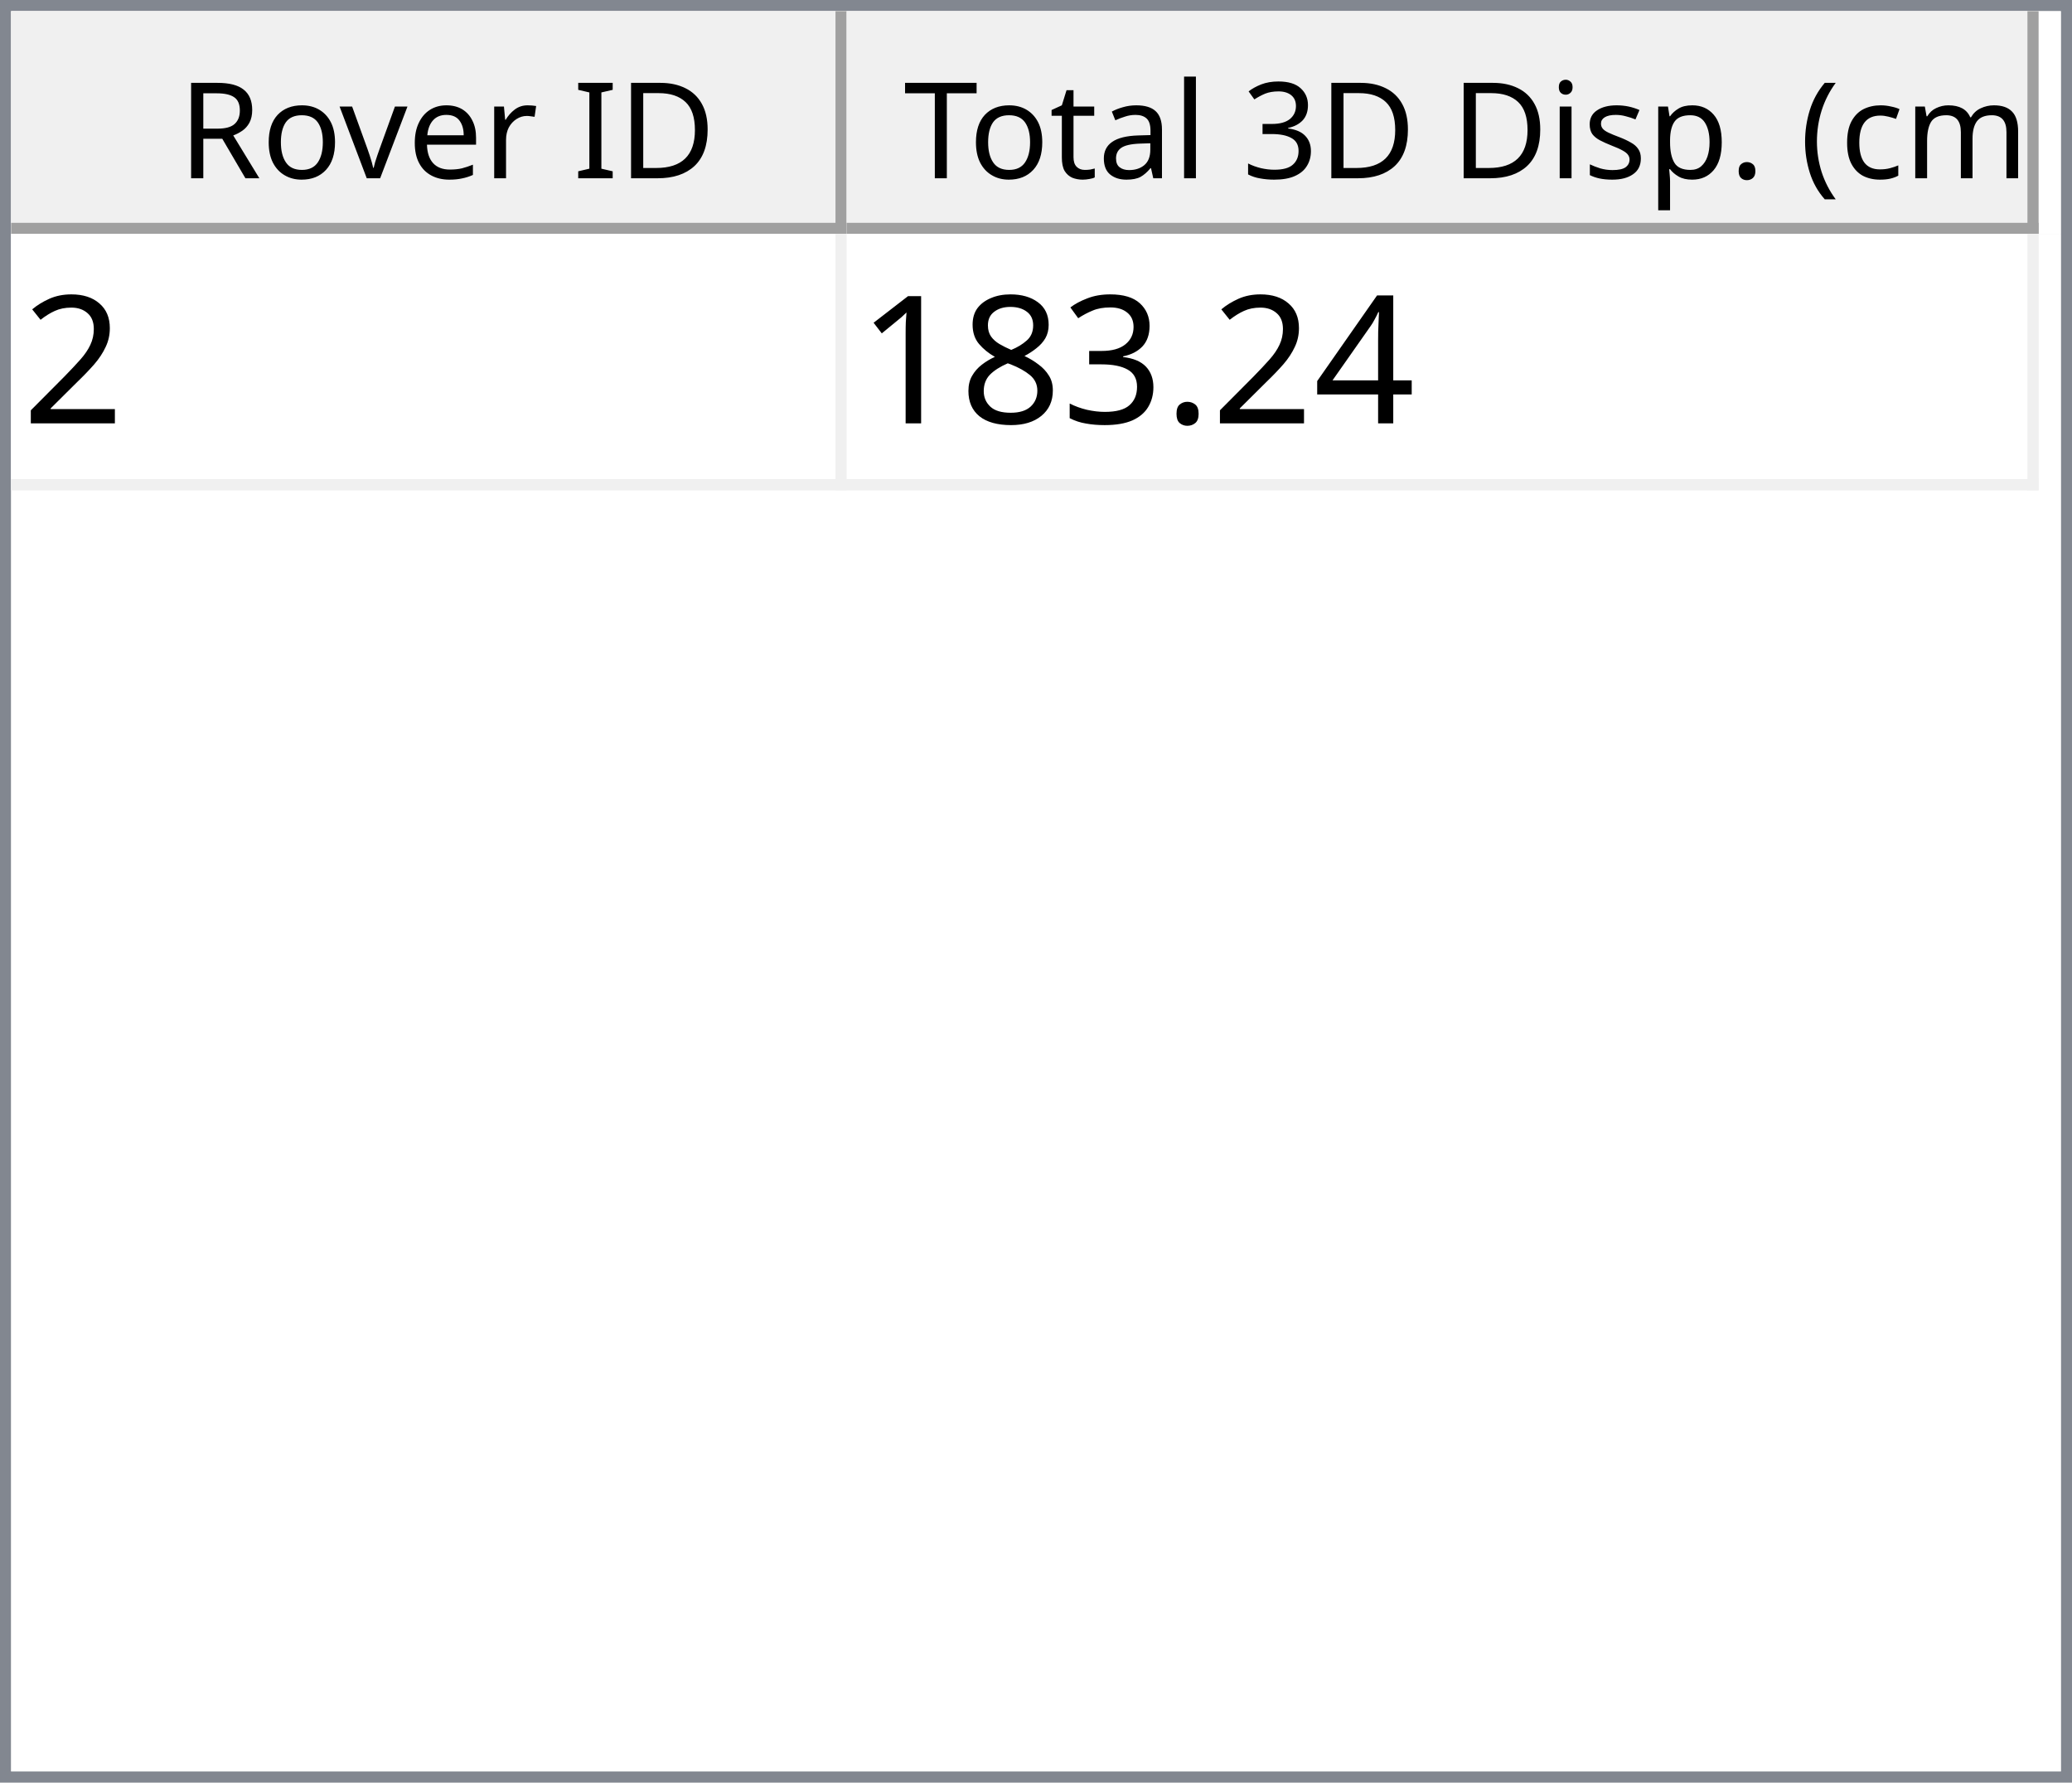
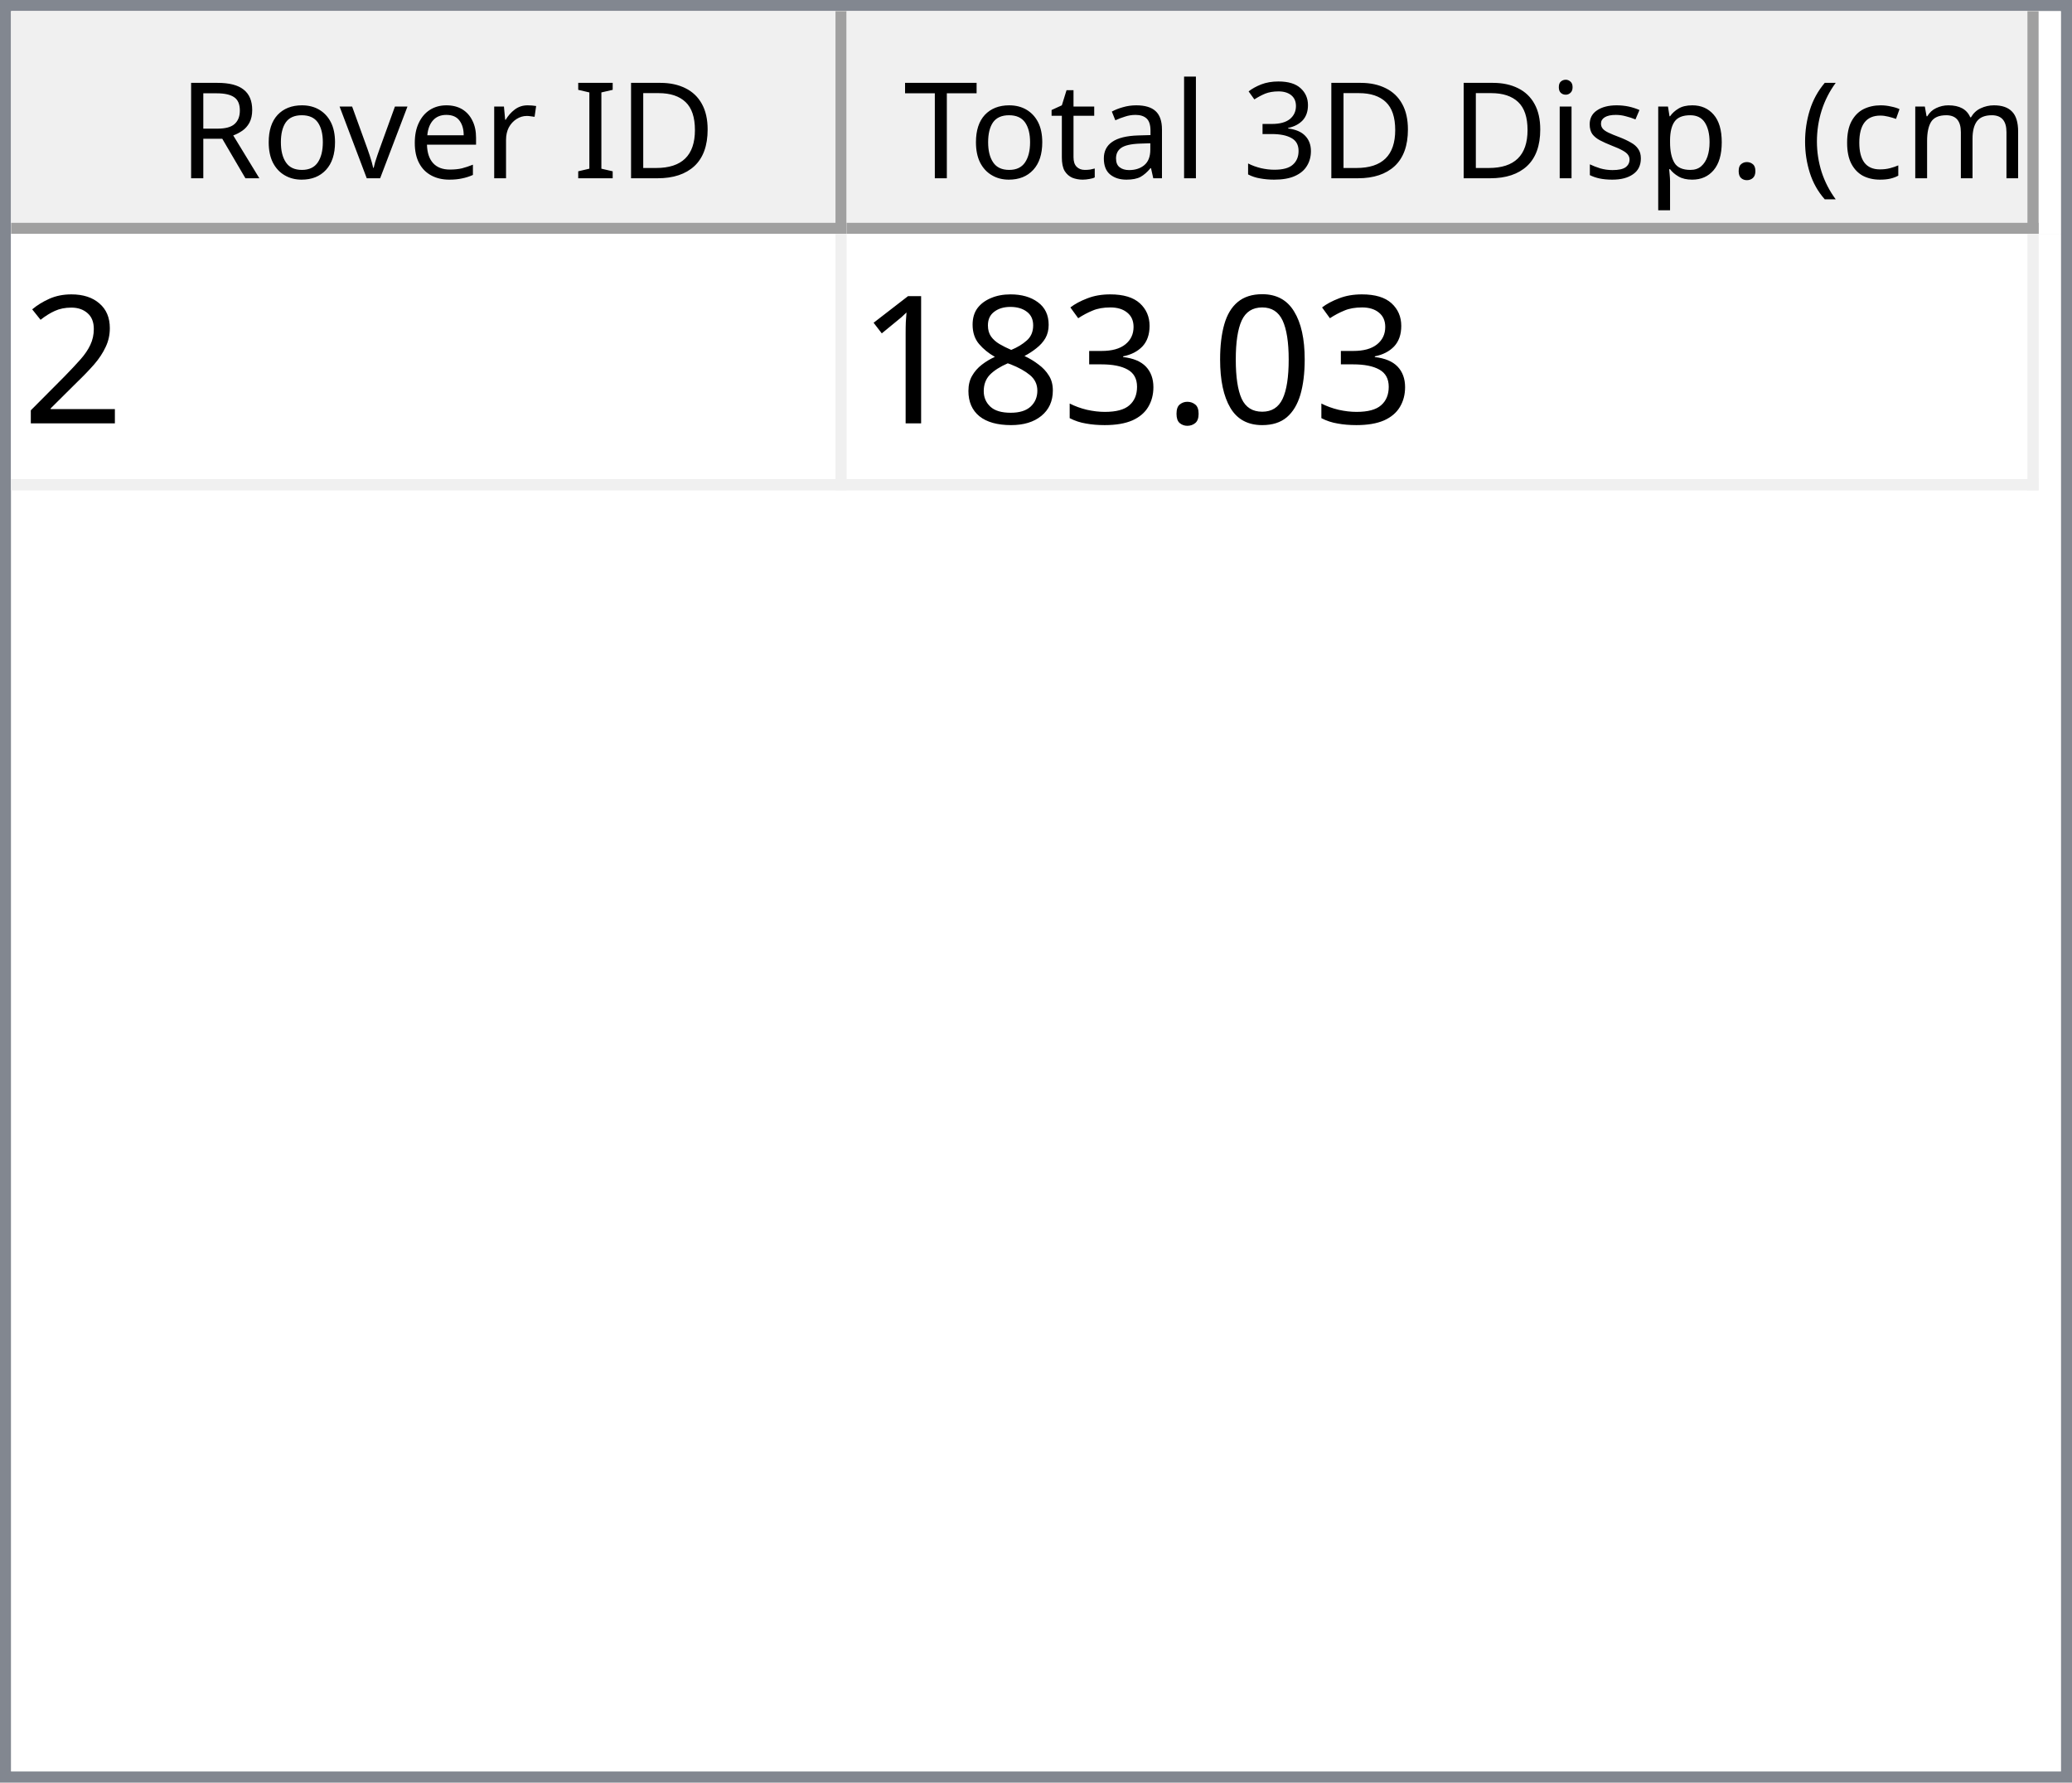
<svg xmlns="http://www.w3.org/2000/svg" style="fill-opacity:1; color-rendering:auto; color-interpolation:auto; text-rendering:auto; stroke:black; stroke-linecap:square; stroke-miterlimit:10; shape-rendering:auto; stroke-opacity:1; fill:black; stroke-dasharray:none; font-weight:normal; stroke-width:1; font-family:'Dialog'; font-style:normal; stroke-linejoin:miter; font-size:12px; stroke-dashoffset:0; image-rendering:auto;" width="186" height="160">
  <defs id="genericDefs" />
  <g>
    <defs id="defs1">
      <clipPath clipPathUnits="userSpaceOnUse" id="clipPath1">
        <path d="M0 0 L186 0 L186 160 L0 160 L0 0 Z" />
      </clipPath>
      <clipPath clipPathUnits="userSpaceOnUse" id="clipPath2">
        <path d="M0 0 L0 160 L186 160 L186 0 Z" />
      </clipPath>
      <clipPath clipPathUnits="userSpaceOnUse" id="clipPath3">
        <path d="M0 0 L0 20 L184 20 L184 0 Z" />
      </clipPath>
      <clipPath clipPathUnits="userSpaceOnUse" id="clipPath4">
        <path d="M0 0 L0 20 L75 20 L75 0 Z" />
      </clipPath>
      <clipPath clipPathUnits="userSpaceOnUse" id="clipPath5">
        <path d="M1 1 L1 19 L74 19 L74 1 Z" />
      </clipPath>
      <clipPath clipPathUnits="userSpaceOnUse" id="clipPath6">
        <path d="M0 0 L0 18 L73 18 L73 0 Z" />
      </clipPath>
      <clipPath clipPathUnits="userSpaceOnUse" id="clipPath7">
        <path d="M-0.5 -0.5 L-0.5 19.5 L74.5 19.5 L74.5 -0.5 Z" />
      </clipPath>
      <clipPath clipPathUnits="userSpaceOnUse" id="clipPath8">
        <path d="M0 0 L0 20 L107 20 L107 0 Z" />
      </clipPath>
      <clipPath clipPathUnits="userSpaceOnUse" id="clipPath9">
        <path d="M1 1 L1 19 L106 19 L106 1 Z" />
      </clipPath>
      <clipPath clipPathUnits="userSpaceOnUse" id="clipPath10">
        <path d="M0 0 L0 18 L105 18 L105 0 Z" />
      </clipPath>
      <clipPath clipPathUnits="userSpaceOnUse" id="clipPath11">
        <path d="M-0.5 -0.5 L-0.5 19.5 L106.5 19.5 L106.5 -0.5 Z" />
      </clipPath>
      <clipPath clipPathUnits="userSpaceOnUse" id="clipPath12">
        <path d="M0 0 L0 138 L184 138 L184 0 Z" />
      </clipPath>
      <clipPath clipPathUnits="userSpaceOnUse" id="clipPath13">
        <path d="M0 0 L0 23 L182 23 L182 0 Z" />
      </clipPath>
      <clipPath clipPathUnits="userSpaceOnUse" id="clipPath14">
        <path d="M-0.5 -0.5 L-0.5 22.5 L181.5 22.5 L181.5 -0.5 Z" />
      </clipPath>
      <clipPath clipPathUnits="userSpaceOnUse" id="clipPath15">
        <path d="M0 0 L0 22 L74 22 L74 0 Z" />
      </clipPath>
      <clipPath clipPathUnits="userSpaceOnUse" id="clipPath16">
        <path d="M0 0 L0 22 L106 22 L106 0 Z" />
      </clipPath>
      <font horiz-adv-x="64.551" id="font1">
        <font-face ascent="107.91" descent="25.098" units-per-em="100" style="font-style:normal; font-family:Segoe UI; font-weight:normal;" />
        <missing-glyph horiz-adv-x="64.551" d="M8.109 0 L8.109 68.266 L56.453 68.266 L56.453 0 L8.109 0 ZM15.328 7.234 L49.219 7.234 L49.219 61.031 L15.328 61.031 L15.328 7.234 Z" />
        <glyph unicode="D" horiz-adv-x="70.117" d="M9.188 0 L9.188 70.016 L28.516 70.016 Q65.531 70.016 65.531 35.891 Q65.531 19.672 55.25 9.836 Q44.969 0 27.734 0 L9.188 0 ZM17.391 62.594 L17.391 7.422 L27.828 7.422 Q41.609 7.422 49.273 14.797 Q56.938 22.172 56.938 35.688 Q56.938 62.594 28.328 62.594 L17.391 62.594 Z" />
        <glyph unicode="I" horiz-adv-x="26.611" d="M17.391 0 L9.188 0 L9.188 70.016 L17.391 70.016 L17.391 0 Z" />
        <glyph unicode=" " horiz-adv-x="27.393" d="" />
        <glyph unicode="r" horiz-adv-x="34.766" d="M34.188 41.891 Q32.078 43.5 28.125 43.5 Q23 43.5 19.555 38.672 Q16.109 33.844 16.109 25.484 L16.109 0 L8.109 0 L8.109 50 L16.109 50 L16.109 39.703 L16.312 39.703 Q18.016 44.969 21.531 47.922 Q25.047 50.875 29.391 50.875 Q32.516 50.875 34.188 50.203 L34.188 41.891 Z" />
        <glyph unicode="e" horiz-adv-x="52.295" d="M48.297 23 L12.984 23 Q13.188 14.656 17.484 10.109 Q21.781 5.562 29.297 5.562 Q37.75 5.562 44.828 11.141 L44.828 3.609 Q38.234 -1.172 27.391 -1.172 Q16.797 -1.172 10.742 5.641 Q4.688 12.453 4.688 24.812 Q4.688 36.469 11.305 43.82 Q17.922 51.172 27.734 51.172 Q37.547 51.172 42.922 44.828 Q48.297 38.484 48.297 27.203 L48.297 23 ZM40.094 29.781 Q40.047 36.719 36.75 40.578 Q33.453 44.438 27.594 44.438 Q21.922 44.438 17.969 40.383 Q14.016 36.328 13.094 29.781 L40.094 29.781 Z" />
        <glyph unicode="v" horiz-adv-x="47.9" d="M47.406 50 L27.484 0 L19.625 0 L0.688 50 L9.469 50 L22.172 13.672 Q23.578 9.672 23.922 6.688 L24.125 6.688 Q24.609 10.453 25.688 13.484 L38.969 50 L47.406 50 Z" />
        <glyph unicode="o" horiz-adv-x="58.594" d="M29 -1.172 Q17.922 -1.172 11.305 5.836 Q4.688 12.844 4.688 24.422 Q4.688 37.016 11.57 44.094 Q18.453 51.172 30.172 51.172 Q41.359 51.172 47.633 44.289 Q53.906 37.406 53.906 25.203 Q53.906 13.234 47.141 6.031 Q40.375 -1.172 29 -1.172 ZM29.594 44.438 Q21.875 44.438 17.383 39.188 Q12.891 33.938 12.891 24.703 Q12.891 15.828 17.43 10.695 Q21.969 5.562 29.594 5.562 Q37.359 5.562 41.531 10.594 Q45.703 15.625 45.703 24.906 Q45.703 34.281 41.531 39.359 Q37.359 44.438 29.594 44.438 Z" />
        <glyph unicode="R" horiz-adv-x="59.814" d="M59.375 0 L49.609 0 L37.891 19.625 Q36.281 22.359 34.766 24.289 Q33.25 26.219 31.664 27.438 Q30.078 28.656 28.25 29.219 Q26.422 29.781 24.125 29.781 L17.391 29.781 L17.391 0 L9.188 0 L9.188 70.016 L30.078 70.016 Q34.672 70.016 38.555 68.867 Q42.438 67.719 45.289 65.375 Q48.141 63.031 49.758 59.547 Q51.375 56.062 51.375 51.375 Q51.375 47.703 50.273 44.656 Q49.172 41.609 47.148 39.211 Q45.125 36.812 42.266 35.133 Q39.406 33.453 35.844 32.516 L35.844 32.328 Q37.594 31.547 38.891 30.547 Q40.188 29.547 41.359 28.18 Q42.531 26.812 43.68 25.078 Q44.828 23.344 46.234 21.047 L59.375 0 ZM17.391 62.594 L17.391 37.203 L28.516 37.203 Q31.594 37.203 34.203 38.133 Q36.812 39.062 38.719 40.797 Q40.625 42.531 41.703 45.047 Q42.781 47.562 42.781 50.688 Q42.781 56.297 39.141 59.445 Q35.5 62.594 28.609 62.594 L17.391 62.594 Z" />
        <glyph unicode=")" horiz-adv-x="30.176" d="M8.297 -15.922 L1.172 -15.922 Q16.406 2.344 16.406 26.812 Q16.406 51.469 1.078 70.016 L8.297 70.016 Q23.531 52.156 23.531 26.703 Q23.531 1.375 8.297 -15.922 Z" />
        <glyph unicode="m" horiz-adv-x="86.133" d="M79.109 0 L71.094 0 L71.094 28.719 Q71.094 37.016 68.531 40.727 Q65.969 44.438 59.906 44.438 Q54.781 44.438 51.195 39.75 Q47.609 35.062 47.609 28.516 L47.609 0 L39.594 0 L39.594 29.688 Q39.594 44.438 28.219 44.438 Q22.953 44.438 19.531 40.016 Q16.109 35.594 16.109 28.516 L16.109 0 L8.109 0 L8.109 50 L16.109 50 L16.109 42.094 L16.312 42.094 Q21.625 51.172 31.844 51.172 Q36.969 51.172 40.773 48.312 Q44.578 45.453 46 40.828 Q51.562 51.172 62.594 51.172 Q79.109 51.172 79.109 30.812 L79.109 0 Z" />
        <glyph unicode="c" horiz-adv-x="46.191" d="M42.188 2.297 Q36.422 -1.172 28.516 -1.172 Q17.828 -1.172 11.258 5.789 Q4.688 12.75 4.688 23.828 Q4.688 36.188 11.766 43.68 Q18.844 51.172 30.672 51.172 Q37.25 51.172 42.281 48.734 L42.281 40.531 Q36.719 44.438 30.375 44.438 Q22.703 44.438 17.797 38.945 Q12.891 33.453 12.891 24.516 Q12.891 15.719 17.508 10.641 Q22.125 5.562 29.891 5.562 Q36.422 5.562 42.188 9.906 L42.188 2.297 Z" />
        <glyph unicode="(" horiz-adv-x="30.176" d="M29.109 -15.922 L21.969 -15.922 Q6.844 1.375 6.844 26.703 Q6.844 52.156 21.969 70.016 L29.203 70.016 Q13.875 51.469 13.875 26.812 Q13.875 2.344 29.109 -15.922 Z" />
        <glyph unicode="." horiz-adv-x="21.68" d="M10.891 -1.078 Q8.641 -1.078 7.055 0.539 Q5.469 2.156 5.469 4.391 Q5.469 6.641 7.055 8.273 Q8.641 9.906 10.891 9.906 Q13.188 9.906 14.797 8.273 Q16.406 6.641 16.406 4.391 Q16.406 2.156 14.797 0.539 Q13.188 -1.078 10.891 -1.078 Z" />
        <glyph unicode="p" horiz-adv-x="58.789" d="M16.312 7.234 L16.109 7.234 L16.109 -23 L8.109 -23 L8.109 50 L16.109 50 L16.109 41.219 L16.312 41.219 Q22.219 51.172 33.594 51.172 Q43.266 51.172 48.688 44.461 Q54.109 37.75 54.109 26.469 Q54.109 13.922 48 6.375 Q41.891 -1.172 31.297 -1.172 Q21.578 -1.172 16.312 7.234 ZM16.109 27.391 L16.109 20.406 Q16.109 14.203 20.141 9.883 Q24.172 5.562 30.375 5.562 Q37.641 5.562 41.773 11.133 Q45.906 16.703 45.906 26.609 Q45.906 34.969 42.047 39.703 Q38.188 44.438 31.594 44.438 Q24.609 44.438 20.359 39.578 Q16.109 34.719 16.109 27.391 Z" />
        <glyph unicode="s" horiz-adv-x="42.432" d="M5.078 1.812 L5.078 10.406 Q11.625 5.562 19.484 5.562 Q30.031 5.562 30.031 12.594 Q30.031 14.594 29.125 15.992 Q28.219 17.391 26.68 18.461 Q25.141 19.531 23.07 20.383 Q21 21.234 18.609 22.172 Q15.281 23.484 12.766 24.828 Q10.25 26.172 8.57 27.859 Q6.891 29.547 6.031 31.695 Q5.172 33.844 5.172 36.719 Q5.172 40.234 6.789 42.945 Q8.406 45.656 11.086 47.484 Q13.766 49.312 17.211 50.242 Q20.656 51.172 24.312 51.172 Q30.812 51.172 35.938 48.922 L35.938 40.828 Q30.422 44.438 23.25 44.438 Q21 44.438 19.195 43.922 Q17.391 43.406 16.094 42.477 Q14.797 41.547 14.086 40.258 Q13.375 38.969 13.375 37.406 Q13.375 35.453 14.086 34.133 Q14.797 32.812 16.164 31.789 Q17.531 30.766 19.484 29.938 Q21.438 29.109 23.922 28.125 Q27.25 26.859 29.883 25.516 Q32.516 24.172 34.375 22.484 Q36.234 20.797 37.234 18.602 Q38.234 16.406 38.234 13.375 Q38.234 9.672 36.602 6.938 Q34.969 4.203 32.234 2.398 Q29.5 0.594 25.93 -0.289 Q22.359 -1.172 18.453 -1.172 Q10.75 -1.172 5.078 1.812 Z" />
        <glyph unicode="i" horiz-adv-x="24.219" d="M12.203 62.703 Q10.062 62.703 8.547 64.164 Q7.031 65.625 7.031 67.875 Q7.031 70.125 8.547 71.609 Q10.062 73.094 12.203 73.094 Q14.406 73.094 15.945 71.609 Q17.484 70.125 17.484 67.875 Q17.484 65.719 15.945 64.211 Q14.406 62.703 12.203 62.703 ZM16.109 0 L8.109 0 L8.109 50 L16.109 50 L16.109 0 Z" />
        <glyph unicode="3" horiz-adv-x="53.906" d="M46.531 19.828 Q46.531 15.094 44.75 11.211 Q42.969 7.328 39.719 4.57 Q36.469 1.812 31.93 0.297 Q27.391 -1.219 21.922 -1.219 Q11.922 -1.219 6 2.594 L6 11.188 Q13.094 5.609 22.219 5.609 Q25.875 5.609 28.828 6.539 Q31.781 7.469 33.906 9.227 Q36.031 10.984 37.18 13.477 Q38.328 15.969 38.328 19.094 Q38.328 32.812 18.797 32.812 L12.984 32.812 L12.984 39.594 L18.5 39.594 Q35.797 39.594 35.797 52.484 Q35.797 64.406 22.609 64.406 Q15.188 64.406 8.688 59.422 L8.688 67.188 Q15.375 71.188 24.609 71.188 Q29 71.188 32.57 69.969 Q36.141 68.75 38.68 66.555 Q41.219 64.359 42.609 61.281 Q44 58.203 44 54.5 Q44 40.672 30.031 36.719 L30.031 36.531 Q33.594 36.141 36.625 34.797 Q39.656 33.453 41.852 31.305 Q44.047 29.156 45.289 26.25 Q46.531 23.344 46.531 19.828 Z" />
        <glyph unicode="l" horiz-adv-x="24.219" d="M16.109 0 L8.109 0 L8.109 74.031 L16.109 74.031 L16.109 0 Z" />
        <glyph unicode="a" horiz-adv-x="50.879" d="M43.891 0 L35.891 0 L35.891 7.812 L35.688 7.812 Q30.469 -1.172 20.312 -1.172 Q12.844 -1.172 8.617 2.781 Q4.391 6.734 4.391 13.281 Q4.391 27.297 20.906 29.594 L35.891 31.688 Q35.891 44.438 25.594 44.438 Q16.547 44.438 9.281 38.281 L9.281 46.484 Q16.656 51.172 26.266 51.172 Q43.891 51.172 43.891 32.516 L43.891 0 ZM35.891 25.297 L23.828 23.641 Q18.266 22.859 15.43 20.875 Q12.594 18.891 12.594 13.875 Q12.594 10.203 15.211 7.883 Q17.828 5.562 22.172 5.562 Q28.125 5.562 32.008 9.742 Q35.891 13.922 35.891 20.312 L35.891 25.297 Z" />
        <glyph unicode="t" horiz-adv-x="33.887" d="M31.297 0.484 Q28.469 -1.078 23.828 -1.078 Q10.688 -1.078 10.688 13.578 L10.688 43.172 L2.094 43.172 L2.094 50 L10.688 50 L10.688 62.203 L18.703 64.797 L18.703 50 L31.297 50 L31.297 43.172 L18.703 43.172 L18.703 14.984 Q18.703 9.969 20.414 7.82 Q22.125 5.672 26.078 5.672 Q29.109 5.672 31.297 7.328 L31.297 0.484 Z" />
        <glyph unicode="T" horiz-adv-x="52.393" d="M50.594 62.594 L30.375 62.594 L30.375 0 L22.172 0 L22.172 62.594 L2 62.594 L2 70.016 L50.594 70.016 L50.594 62.594 Z" />
      </font>
      <font horiz-adv-x="75.0" id="font2">
        <font-face ascent="100.537" descent="21.973" units-per-em="100" style="font-style:normal; font-family:sans-serif; font-weight:normal;" />
        <missing-glyph horiz-adv-x="75.0" d="M12.5 0 L12.5 62.5 L62.5 62.5 L62.5 0 L12.5 0 ZM14.062 1.562 L60.938 1.562 L60.938 60.938 L14.062 60.938 L14.062 1.562 Z" />
        <glyph unicode="2" horiz-adv-x="55.615" d="M50.344 8.453 L50.344 0 L3.031 0 Q2.938 3.172 4.047 6.109 Q5.859 10.938 9.836 15.625 Q13.812 20.312 21.344 26.469 Q33.016 36.031 37.117 41.625 Q41.219 47.219 41.219 52.203 Q41.219 57.422 37.477 61.008 Q33.734 64.594 27.734 64.594 Q21.391 64.594 17.578 60.789 Q13.766 56.984 13.719 50.25 L4.688 51.172 Q5.609 61.281 11.664 66.578 Q17.719 71.875 27.938 71.875 Q38.234 71.875 44.242 66.164 Q50.25 60.453 50.25 52 Q50.25 47.703 48.492 43.555 Q46.734 39.406 42.656 34.812 Q38.578 30.219 29.109 22.219 Q21.188 15.578 18.945 13.211 Q16.703 10.844 15.234 8.453 L50.344 8.453 Z" />
-         <glyph unicode="4" horiz-adv-x="55.615" d="M32.328 0 L32.328 17.141 L1.266 17.141 L1.266 25.203 L33.938 71.578 L41.109 71.578 L41.109 25.203 L50.781 25.203 L50.781 17.141 L41.109 17.141 L41.109 0 L32.328 0 ZM32.328 25.203 L32.328 57.469 L9.906 25.203 L32.328 25.203 Z" />
+         <glyph unicode="0" horiz-adv-x="55.615" d="M4.156 35.297 Q4.156 48 6.766 55.742 Q9.375 63.484 14.523 67.68 Q19.672 71.875 27.484 71.875 Q33.25 71.875 37.594 69.555 Q41.938 67.234 44.773 62.867 Q47.609 58.5 49.219 52.227 Q50.828 45.953 50.828 35.297 Q50.828 22.703 48.242 14.969 Q45.656 7.234 40.508 3.008 Q35.359 -1.219 27.484 -1.219 Q17.141 -1.219 11.234 6.203 Q4.156 15.141 4.156 35.297 ZM13.188 35.297 Q13.188 17.672 17.312 11.836 Q21.438 6 27.484 6 Q33.547 6 37.672 11.859 Q41.797 17.719 41.797 35.297 Q41.797 52.984 37.672 58.789 Q33.547 64.594 27.391 64.594 Q21.344 64.594 17.719 59.469 Q13.188 52.938 13.188 35.297 Z" />
        <glyph unicode="." horiz-adv-x="27.783" d="M9.078 0 L9.078 10.016 L19.094 10.016 L19.094 0 L9.078 0 Z" />
        <glyph unicode="3" horiz-adv-x="55.615" d="M4.203 18.891 L12.984 20.062 Q14.5 12.594 18.141 9.297 Q21.781 6 27 6 Q33.203 6 37.477 10.297 Q41.75 14.594 41.75 20.953 Q41.75 27 37.797 30.93 Q33.844 34.859 27.734 34.859 Q25.25 34.859 21.531 33.891 L22.516 41.609 Q23.391 41.5 23.922 41.5 Q29.547 41.5 34.039 44.43 Q38.531 47.359 38.531 53.469 Q38.531 58.297 35.258 61.477 Q31.984 64.656 26.812 64.656 Q21.688 64.656 18.266 61.43 Q14.844 58.203 13.875 51.766 L5.078 53.328 Q6.688 62.156 12.398 67.016 Q18.109 71.875 26.609 71.875 Q32.469 71.875 37.398 69.359 Q42.328 66.844 44.945 62.5 Q47.562 58.156 47.562 53.266 Q47.562 48.641 45.07 44.828 Q42.578 41.016 37.703 38.766 Q44.047 37.312 47.562 32.695 Q51.078 28.078 51.078 21.141 Q51.078 11.766 44.242 5.25 Q37.406 -1.266 26.953 -1.266 Q17.531 -1.266 11.305 4.352 Q5.078 9.969 4.203 18.891 Z" />
        <glyph unicode="8" horiz-adv-x="55.615" d="M17.672 38.812 Q12.203 40.828 9.57 44.539 Q6.938 48.25 6.938 53.422 Q6.938 61.234 12.555 66.555 Q18.172 71.875 27.484 71.875 Q36.859 71.875 42.578 66.43 Q48.297 60.984 48.297 53.172 Q48.297 48.188 45.68 44.508 Q43.062 40.828 37.75 38.812 Q44.344 36.672 47.781 31.883 Q51.219 27.094 51.219 20.453 Q51.219 11.281 44.727 5.031 Q38.234 -1.219 27.641 -1.219 Q17.047 -1.219 10.547 5.055 Q4.047 11.328 4.047 20.703 Q4.047 27.688 7.594 32.398 Q11.141 37.109 17.672 38.812 ZM15.922 53.719 Q15.922 48.641 19.195 45.414 Q22.469 42.188 27.688 42.188 Q32.766 42.188 36.016 45.383 Q39.266 48.578 39.266 53.219 Q39.266 58.062 35.914 61.359 Q32.562 64.656 27.594 64.656 Q22.562 64.656 19.242 61.43 Q15.922 58.203 15.922 53.719 ZM13.094 20.656 Q13.094 16.891 14.875 13.375 Q16.656 9.859 20.172 7.93 Q23.688 6 27.734 6 Q34.031 6 38.133 10.055 Q42.234 14.109 42.234 20.359 Q42.234 26.703 38.016 30.859 Q33.797 35.016 27.438 35.016 Q21.234 35.016 17.164 30.914 Q13.094 26.812 13.094 20.656 Z" />
        <glyph unicode="1" horiz-adv-x="55.615" d="M37.25 0 L28.469 0 L28.469 56 Q25.297 52.984 20.141 49.953 Q14.984 46.922 10.891 45.406 L10.891 53.906 Q18.266 57.375 23.781 62.305 Q29.297 67.234 31.594 71.875 L37.25 71.875 L37.25 0 Z" />
      </font>
    </defs>
    <g style="fill:white; stroke:white;">
      <rect x="0" y="0" width="186" style="clip-path:url(#clipPath1); stroke:none;" height="160" />
    </g>
    <g style="fill:white; text-rendering:optimizeSpeed; color-rendering:optimizeSpeed; image-rendering:optimizeSpeed; shape-rendering:crispEdges; stroke:white; color-interpolation:sRGB;">
      <rect x="0" width="186" height="160" y="0" style="stroke:none;" />
      <path style="stroke:none;" d="M0 160 L186 160 L186 0 L0 0 Z" />
    </g>
    <g style="fill:rgb(240,240,240); font-family:'Segoe UI'; stroke:rgb(240,240,240);">
      <rect x="0" y="0" width="186" style="clip-path:url(#clipPath2); stroke:none;" height="160" />
    </g>
    <g style="fill:rgb(130,135,144); font-family:'Segoe UI'; stroke:rgb(130,135,144);">
      <path d="M0 0 L186 0 L186 160 L0 160 L0 0 ZM1 1 L185 1 L185 159 L1 159 L1 1 Z" style="fill-rule:evenodd; clip-path:url(#clipPath2); stroke:none;" />
    </g>
    <g style="fill:white; font-family:'Segoe UI'; stroke:white;" transform="translate(1,1)">
      <rect x="0" y="0" width="184" style="clip-path:url(#clipPath3); stroke:none;" height="20" />
    </g>
    <g style="fill:rgb(240,240,240); font-family:'Segoe UI'; stroke:rgb(240,240,240);" transform="translate(1,1)">
      <rect x="0" y="0" width="75" style="clip-path:url(#clipPath4); stroke:none;" height="20" />
    </g>
    <g style="font-family:'Segoe UI';" transform="translate(2,2)">
      <text x="14" xml:space="preserve" y="14" style="clip-path:url(#clipPath6); stroke:none;">Rover ID</text>
    </g>
    <g style="fill:rgb(160,160,160); font-family:'Segoe UI'; stroke:rgb(160,160,160); stroke-linejoin:bevel;" transform="translate(1.5,1.5)">
      <line x1="74" x2="74" y1="0" style="fill:none; clip-path:url(#clipPath7);" y2="19" />
    </g>
    <g style="fill:rgb(160,160,160); font-family:'Segoe UI'; stroke:rgb(160,160,160); stroke-linejoin:bevel;" transform="matrix(1,0,0,1,1,1) translate(0.5,0.5)">
      <line x1="0" x2="74" y1="19" style="fill:none; clip-path:url(#clipPath7);" y2="19" />
    </g>
    <g style="fill:rgb(240,240,240); font-family:'Segoe UI'; stroke:rgb(240,240,240);" transform="translate(76,1)">
      <rect x="0" y="0" width="107" style="clip-path:url(#clipPath8); stroke:none;" height="20" />
    </g>
    <g style="font-family:'Segoe UI';" transform="translate(77,2)">
      <text x="1" xml:space="preserve" y="14" style="clip-path:url(#clipPath10); stroke:none;"> Total 3D Disp. (cm)</text>
    </g>
    <g style="fill:rgb(160,160,160); font-family:'Segoe UI'; stroke:rgb(160,160,160); stroke-linejoin:bevel;" transform="translate(76.5,1.5)">
      <line x1="106" x2="106" y1="0" style="fill:none; clip-path:url(#clipPath11);" y2="19" />
    </g>
    <g style="fill:rgb(160,160,160); font-family:'Segoe UI'; stroke:rgb(160,160,160); stroke-linejoin:bevel;" transform="matrix(1,0,0,1,76,1) translate(0.5,0.5)">
      <line x1="0" x2="106" y1="19" style="fill:none; clip-path:url(#clipPath11);" y2="19" />
    </g>
    <g style="fill:white; font-family:'Segoe UI'; stroke:white;" transform="translate(1,21)">
      <rect x="0" y="0" width="184" style="clip-path:url(#clipPath12); stroke:none;" height="138" />
    </g>
    <g style="fill:rgb(240,240,240); font-size:16px; font-family:sans-serif; stroke:rgb(240,240,240);" transform="translate(1,21)">
      <rect x="0" y="0" width="182" style="clip-path:url(#clipPath13); stroke:none;" height="23" />
      <line transform="translate(0.5,0.5)" x1="0" x2="181" y1="22" style="clip-path:url(#clipPath14); fill:none; stroke-linejoin:bevel;" y2="22" />
    </g>
    <g transform="matrix(1,0,0,1,1,21) translate(0.5,0.5)" style="fill:rgb(240,240,240); font-size:16px; font-family:sans-serif; stroke:rgb(240,240,240); stroke-linejoin:bevel;">
      <line x1="74" x2="74" y1="0" style="fill:none; clip-path:url(#clipPath14);" y2="22" />
    </g>
    <g transform="matrix(1,0,0,1,1,21) translate(0.5,0.5)" style="fill:rgb(240,240,240); font-size:16px; font-family:sans-serif; stroke:rgb(240,240,240); stroke-linejoin:bevel;">
      <line x1="181" x2="181" y1="0" style="fill:none; clip-path:url(#clipPath14);" y2="22" />
    </g>
    <g style="fill:white; font-size:16px; font-family:sans-serif; stroke:white;" transform="matrix(1,0,0,1,1,21)">
      <rect x="0" y="0" width="74" style="clip-path:url(#clipPath15); stroke:none;" height="22" />
      <text x="1" y="17" style="fill:black; clip-path:url(#clipPath15); stroke:none;" xml:space="preserve">2</text>
    </g>
    <g style="fill:white; font-size:16px; font-family:sans-serif; stroke:white;" transform="matrix(1,0,0,1,1,21) translate(75,0)">
      <rect x="0" y="0" width="106" style="clip-path:url(#clipPath16); stroke:none;" height="22" />
-       <text x="1" y="17" style="fill:black; clip-path:url(#clipPath16); stroke:none;" xml:space="preserve">183.24</text>
+       <text x="1" y="17" style="fill:black; clip-path:url(#clipPath16); stroke:none;" xml:space="preserve">183.03</text>
    </g>
  </g>
</svg>
